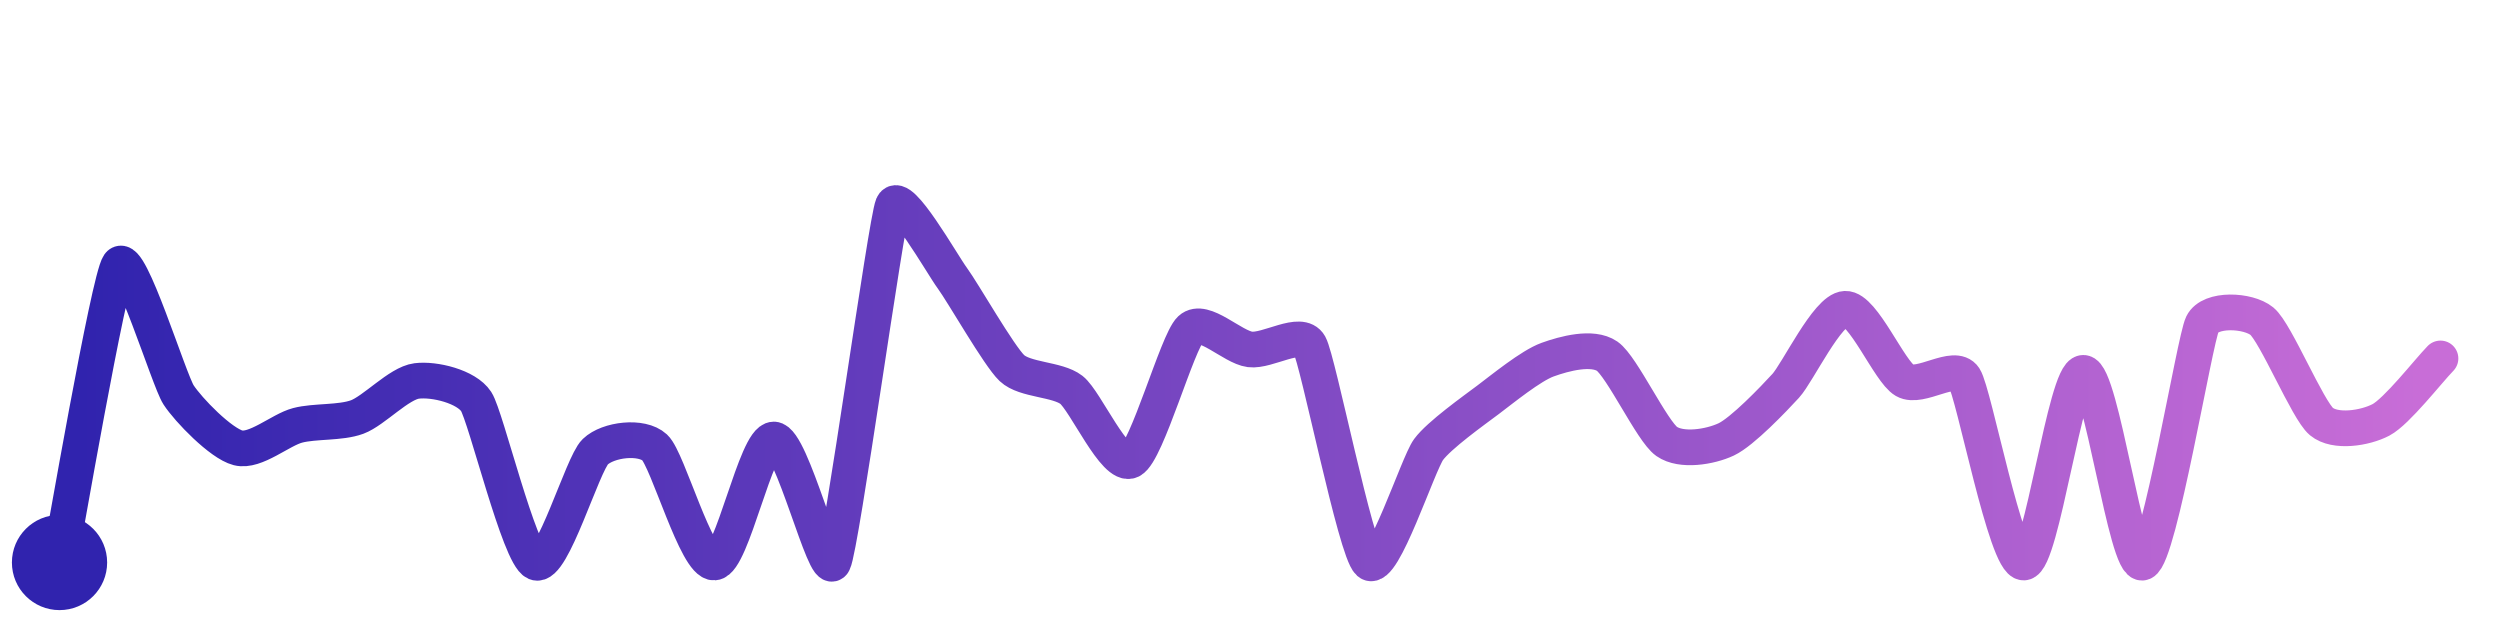
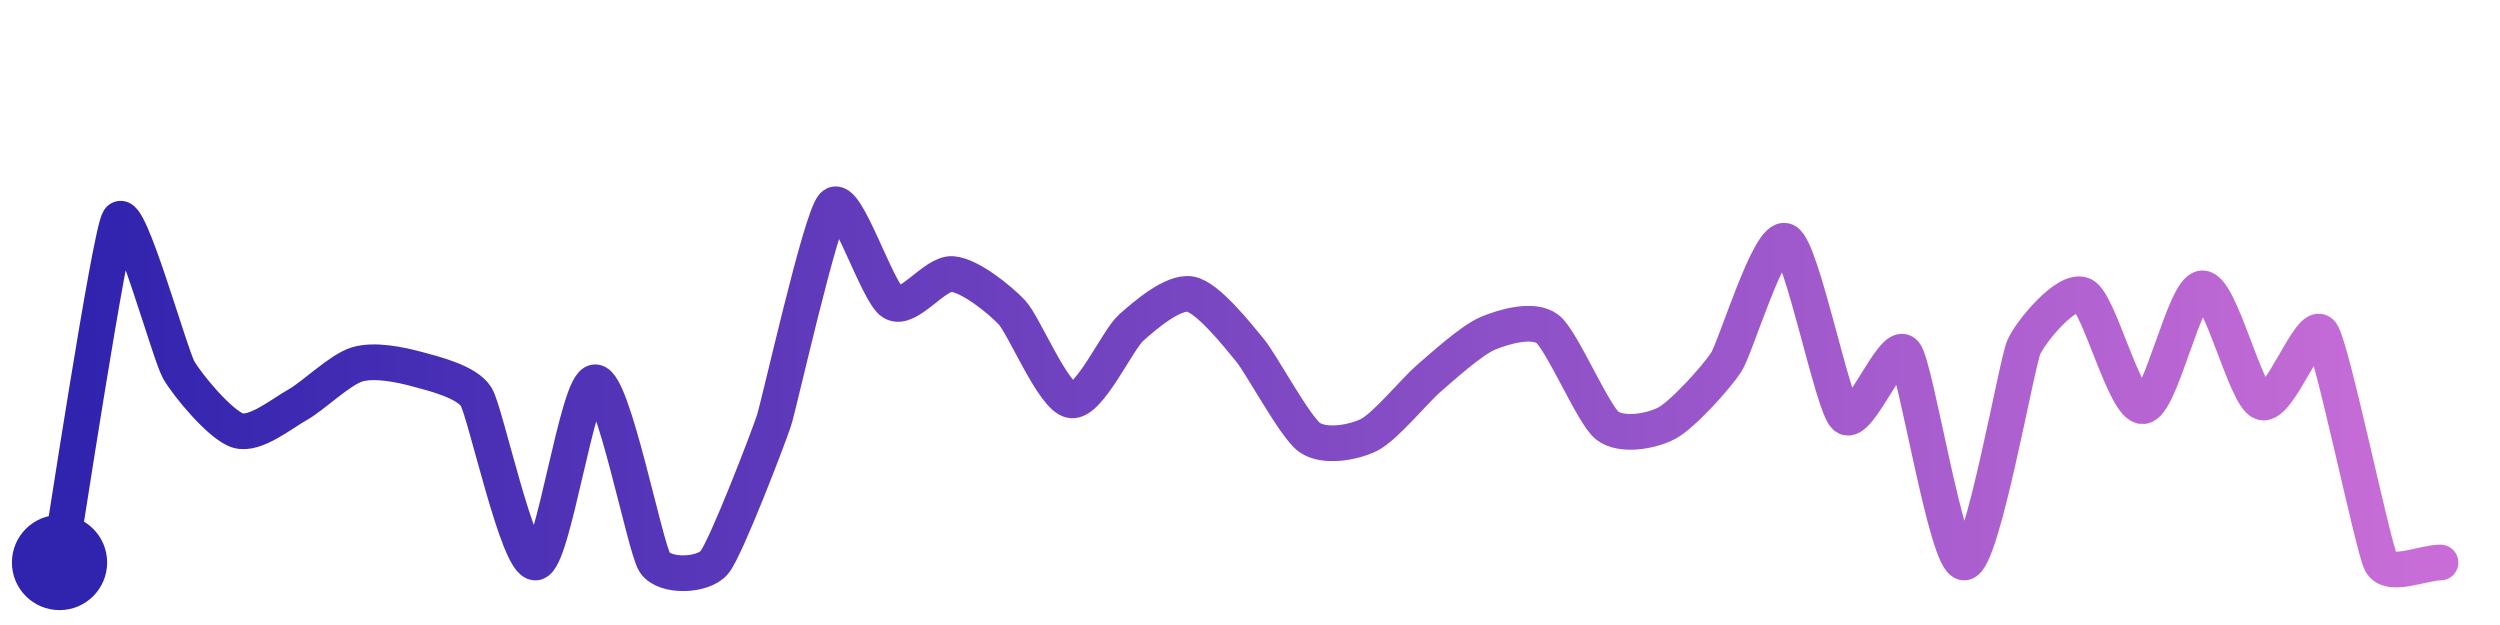
<svg xmlns="http://www.w3.org/2000/svg" width="200" height="50" viewBox="0 0 210 50">
  <defs>
    <linearGradient id="stroke" x1="0%" y1="0%" x2="100%" y2="0%">
      <stop stop-color="#3023AE" offset="0%" />
      <stop stop-color="#C86DD7" offset="100%" />
    </linearGradient>
  </defs>
-   <path stroke="url(#stroke)" stroke-width="3" stroke-linejoin="round" stroke-linecap="round" d="M5.00 46 C 5.29 44.53, 9.13 22.20, 10.00 20.98 S 14.18 30.66, 15.00 31.92 S 18.55 36.00, 20.00 36.37 S 23.55 34.86, 25.00 34.48 S 28.59 34.30, 30.00 33.78 S 33.51 30.94, 35.00 30.75 S 39.18 31.22, 40.00 32.48 S 43.62 45.42, 45.00 46.00 S 48.92 37.74, 50.00 36.70 S 53.90 35.32, 55.00 36.34 S 58.50 46.10, 60.00 46.00 S 63.50 35.67, 65.00 35.67 S 69.32 47.34, 70.00 46.00 S 74.42 17.38, 75.00 16.00 S 79.11 20.91, 80.00 22.12 S 83.91 28.64, 85.00 29.67 S 88.82 30.58, 90.00 31.50 S 93.66 38.11, 95.00 37.43 S 98.90 27.44, 100.00 26.41 S 103.51 27.91, 105.00 28.10 S 109.27 26.42, 110.00 27.73 S 113.87 45.01, 115.00 46.00 S 119.11 37.72, 120.00 36.51 S 123.80 33.23, 125.00 32.33 S 128.59 29.47, 130.00 28.96 S 133.76 27.82, 135.00 28.67 S 138.77 34.97, 140.00 35.83 S 143.64 36.30, 145.00 35.66 S 148.99 32.26, 150.00 31.16 S 153.50 24.76, 155.00 24.69 S 158.70 29.96, 160.00 30.71 S 164.18 29.24, 165.00 30.49 S 168.50 46.06, 170.00 46.00 S 173.50 30.07, 175.00 30.07 S 178.61 46.57, 180.00 46.00 S 184.34 27.33, 185.00 25.98 S 188.84 24.78, 190.00 25.73 S 193.84 33.20, 195.00 34.16 S 198.67 34.72, 200.00 34.02 S 203.96 29.93, 205.00 28.86" fill="none">
-     <animate attributeName="stroke-dashoffset" from="404.891" to="0" dur="2.2s" />
-     <animate attributeName="stroke-dasharray" from="404.891" to="404.891" />
+   <path stroke="url(#stroke)" stroke-width="3" stroke-linejoin="round" stroke-linecap="round" d="M5.00 46 C 5.26 44.52, 9.21 18.48, 10.00 17.21 S 14.26 28.49, 15.00 29.80 S 18.56 34.50, 20.00 34.92 S 23.69 33.48, 25.00 32.75 S 28.56 29.79, 30.00 29.36 S 33.55 29.36, 35.00 29.75 S 39.21 30.81, 40.00 32.08 S 43.51 46.18, 45.00 46.00 S 48.50 30.86, 50.00 30.86 S 54.17 44.75, 55.00 46.00 S 59.03 47.15, 60.00 46.00 S 64.53 35.54, 65.00 34.12 S 68.94 17.06, 70.00 16.00 S 73.70 23.42, 75.00 24.17 S 78.51 21.65, 80.00 21.77 S 83.97 23.90, 85.00 24.99 S 88.51 32.19, 90.00 32.38 S 93.88 27.29, 95.00 26.29 S 98.53 23.19, 100.00 23.46 S 104.04 27.01, 105.00 28.17 S 108.78 34.62, 110.00 35.49 S 113.65 35.95, 115.00 35.28 S 118.86 31.53, 120.00 30.55 S 123.62 27.31, 125.00 26.74 S 128.81 25.47, 130.00 26.39 S 133.82 33.56, 135.00 34.49 S 138.67 35.00, 140.00 34.30 S 144.18 30.44, 145.00 29.18 S 148.64 18.37, 150.00 19.00 S 153.91 32.71, 155.00 33.74 S 159.05 27.25, 160.00 28.41 S 163.50 46.07, 165.00 46.00 S 169.39 29.28, 170.00 27.91 S 173.66 22.88, 175.00 23.55 S 178.50 32.96, 180.00 32.87 S 183.50 23.02, 185.00 22.97 S 188.60 32.01, 190.00 32.54 S 194.11 25.52, 195.00 26.73 S 199.31 44.67, 200.00 46.00 S 203.50 46.00, 205.00 46.00" fill="none">
+     <animate attributeName="stroke-dashoffset" from="409.07" to="0" dur="2.2s" />
+     <animate attributeName="stroke-dasharray" from="409.07" to="409.07" />
  </path>
  <circle r="4" cx="5" cy="46" fill="#3023AE" />
-   <circle r="4" cx="205" cy="28.856" fill="#C86DD7" opacity="0">
+   <circle r="4" cx="205" cy="46" fill="#C86DD7" opacity="0">
    <animate attributeName="opacity" from="0" to="1" dur="0.1s" begin="2.2s" fill="freeze" />
  </circle>
</svg>
